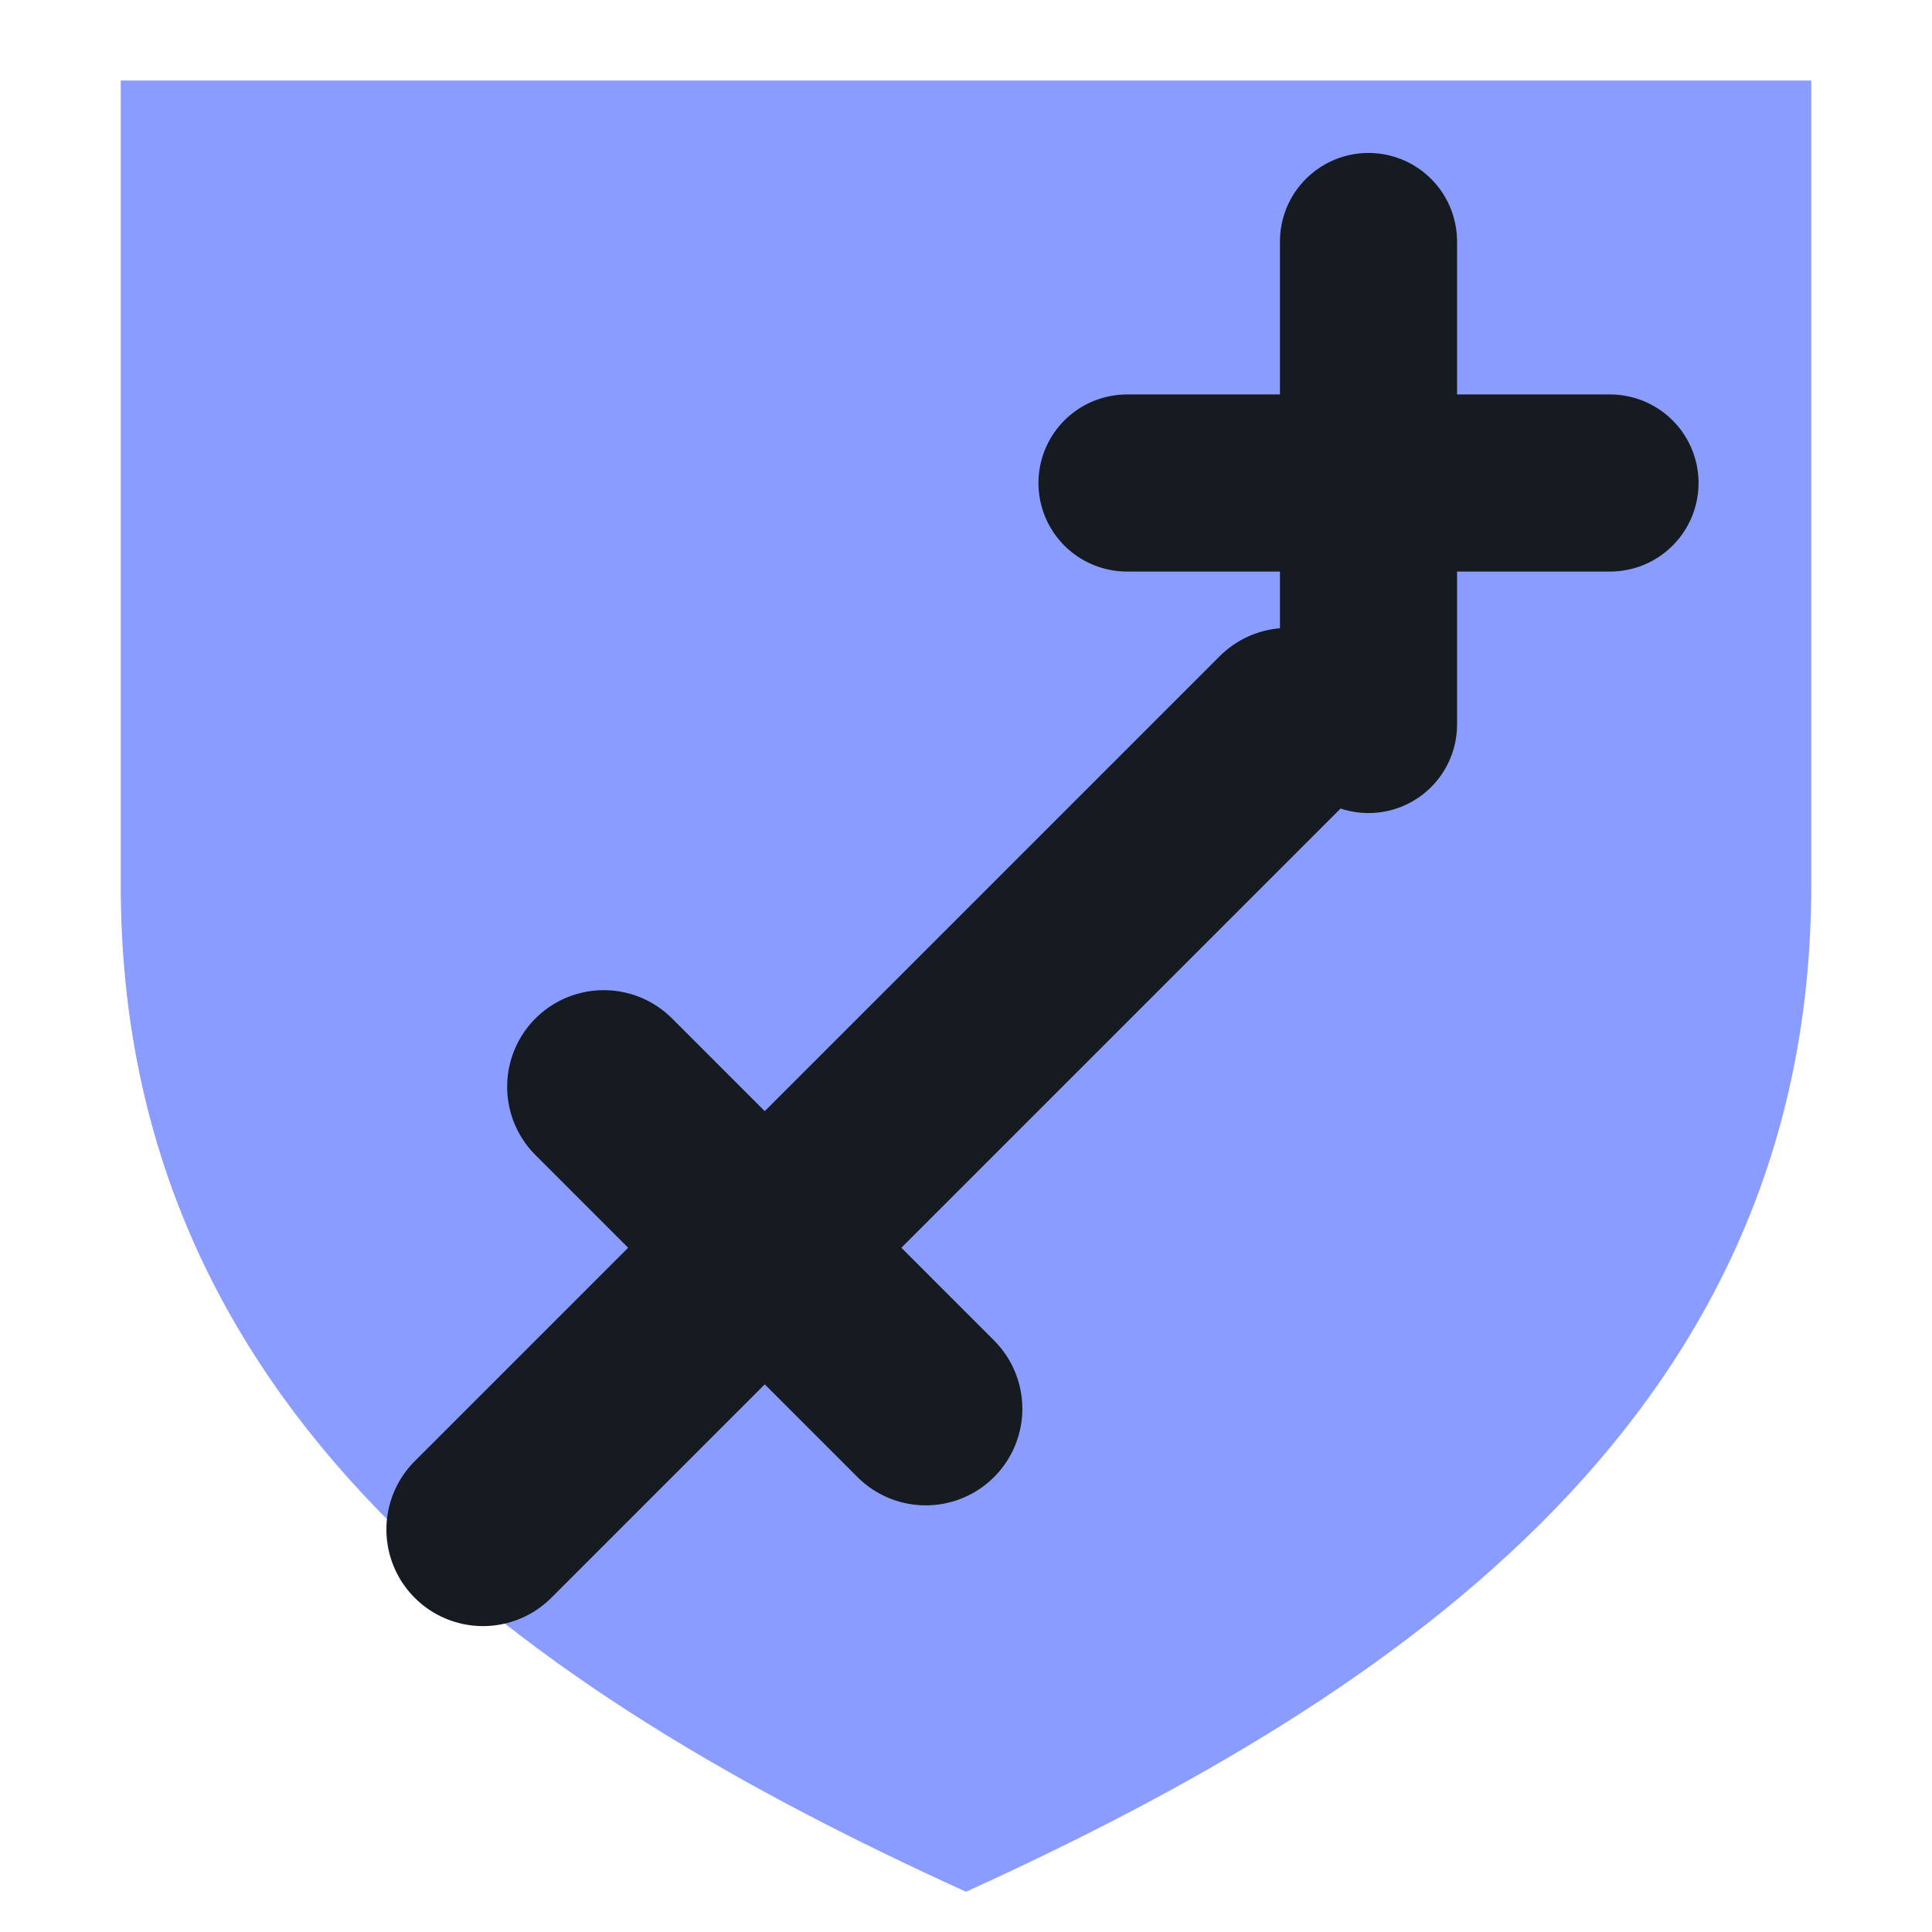
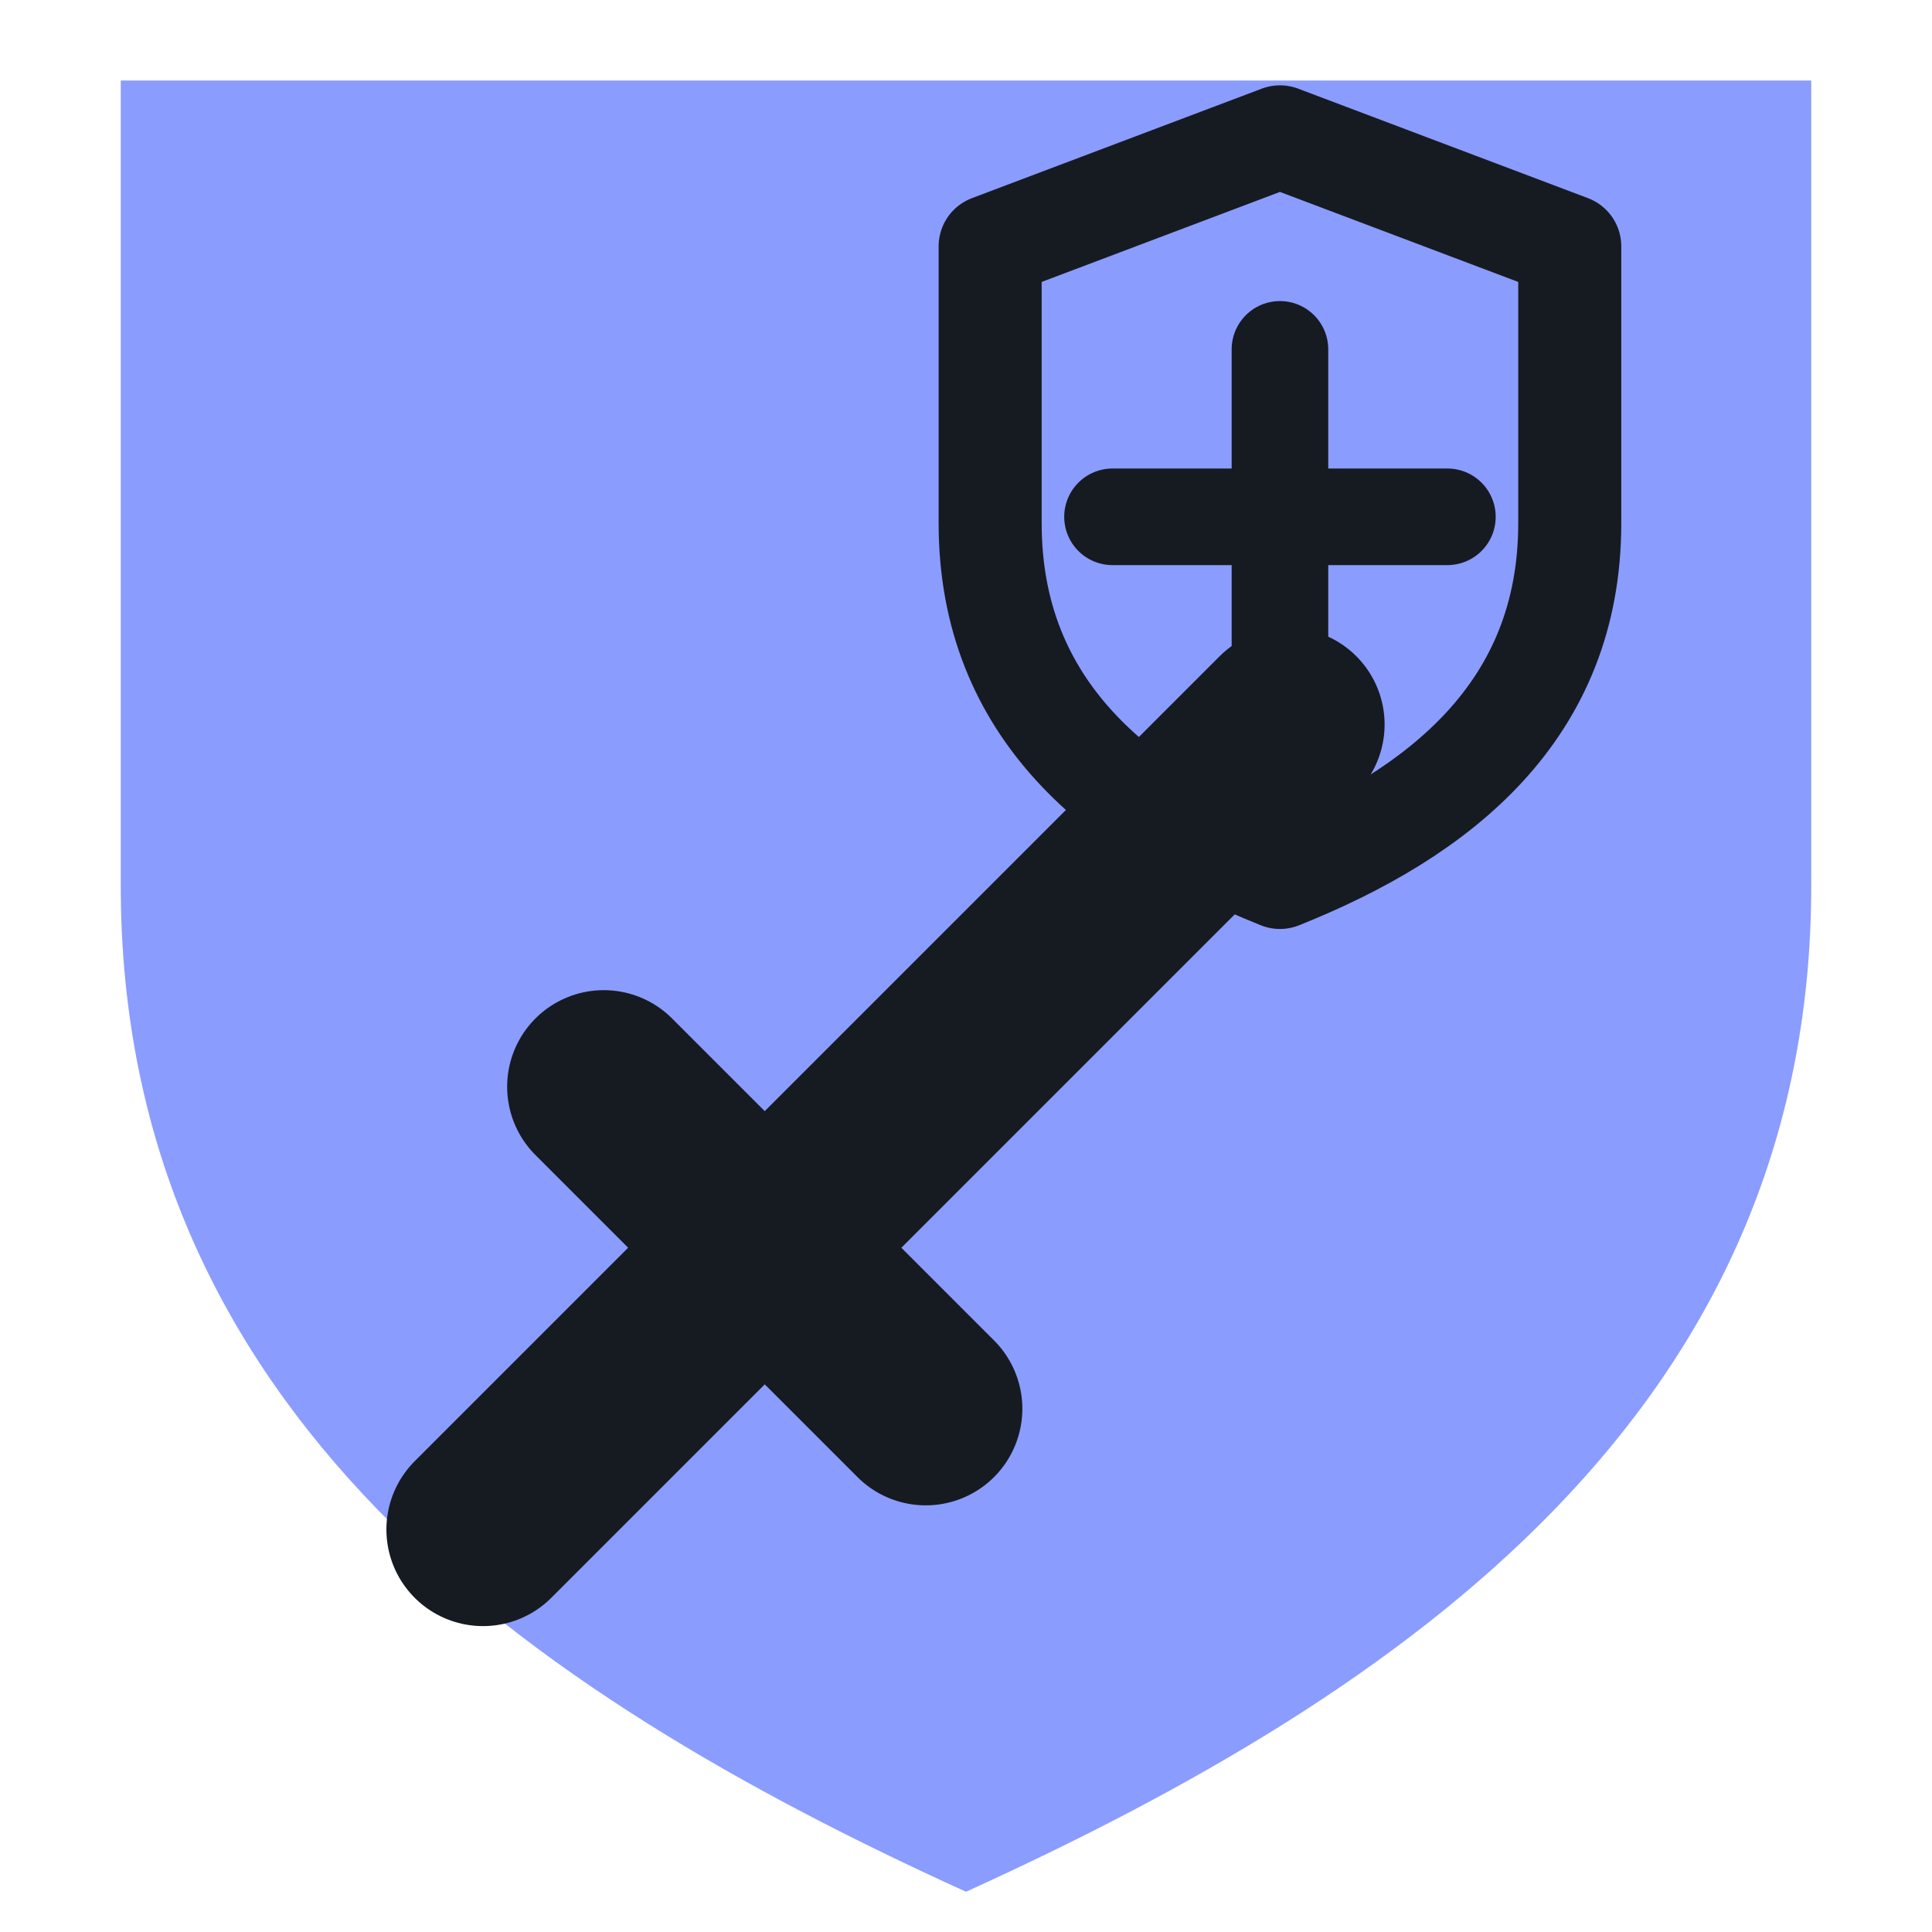
<svg xmlns="http://www.w3.org/2000/svg" viewBox="0 0 24 24" width="24" height="24">
  <path d="M1.5 1h21v10c0 6.5-5 10-10.5 12.5C6.5 21 1.5 17.5 1.5 11z" fill="#8b9cff" />
  <path d="M6 19L16 9M7.5 13.5l4 4" fill="none" stroke="#161b22" stroke-width="2.4" stroke-linecap="round" stroke-linejoin="round" />
-   <path d="M17 3v6M14 6h6" fill="none" stroke="#161b22" stroke-width="2.2" stroke-linecap="round" stroke-linejoin="round" />
+   <g transform="translate(9.5,0.5) scale(0.8)">
+     <path d="M8 1.5L12.5 3.2V7.5C12.5 10.4 10.5 12 8 13C5.5 12 3.5 10.4 3.5 7.5V3.2Z" fill="none" stroke="#161b22" stroke-width="1.6" stroke-linecap="round" stroke-linejoin="round" />
+     <path d="M8 4.8V10M5.4 7.4H10.6" fill="none" stroke="#161b22" stroke-width="1.5" stroke-linecap="round" stroke-linejoin="round" />
+   </g>
</svg>
